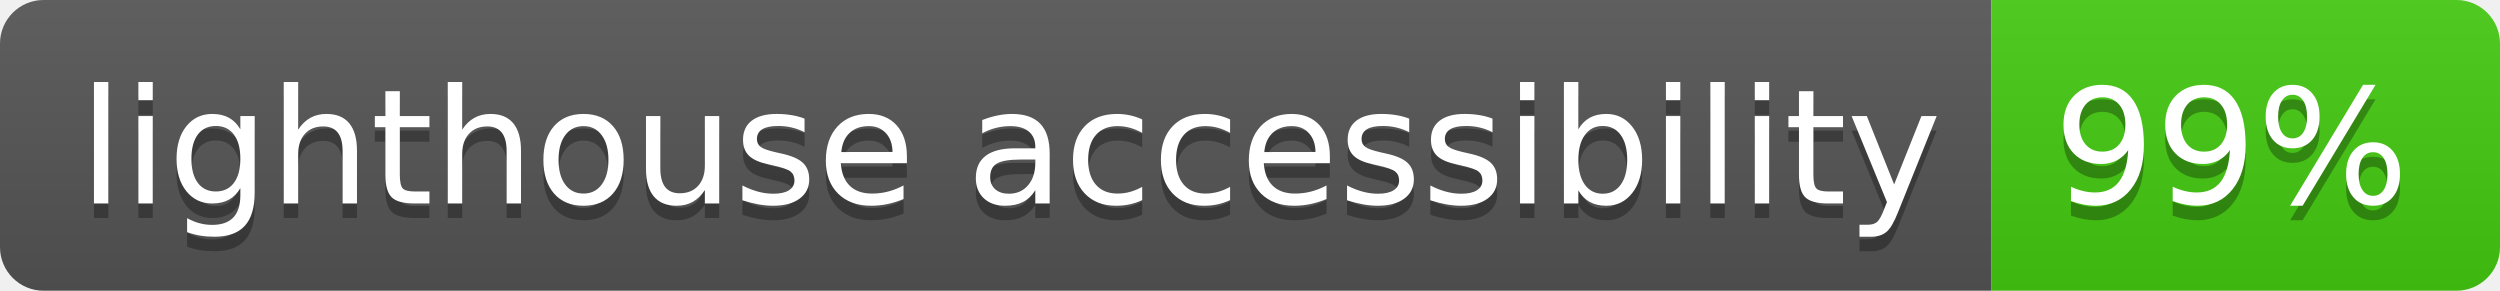
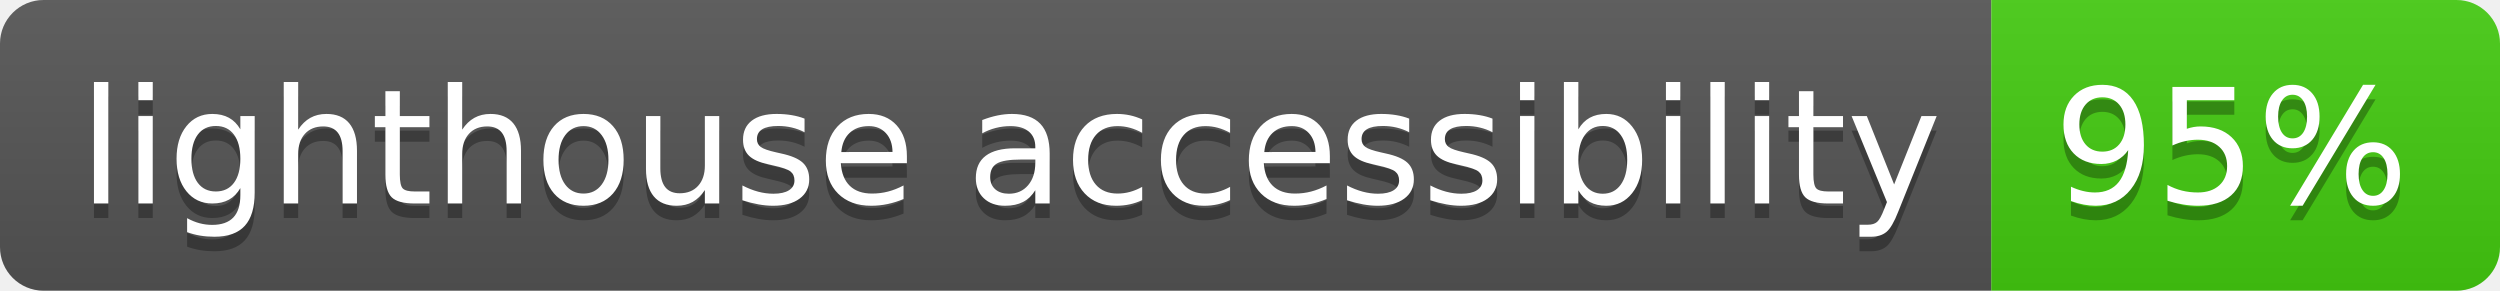
- <svg xmlns="http://www.w3.org/2000/svg" width="172" height="20" role="img" aria-label="lighthouse accessibility: 99%">
+ <svg xmlns="http://www.w3.org/2000/svg" width="172" height="20" role="img" aria-label="lighthouse accessibility: 95%">
  <linearGradient id="s" x2="0" y2="100%">
    <stop offset="0" stop-color="#bbb" stop-opacity=".1" />
    <stop offset="1" stop-opacity=".1" />
  </linearGradient>
  <clipPath id="r">
    <rect width="172" height="20" rx="3" fill="#fff" />
  </clipPath>
  <g clip-path="url(#r)">
    <rect width="137" height="20" fill="#555" />
    <rect x="137" width="35" height="20" fill="#4c1" />
    <rect width="172" height="20" fill="url(#s)" />
  </g>
  <g fill="#fff" text-anchor="middle" font-family="Verdana,Geneva,DejaVu Sans,sans-serif" text-rendering="geometricPrecision" font-size="110">
    <text aria-hidden="true" x="695" y="150" fill="#010101" fill-opacity=".3" transform="scale(.1)" textLength="1270">lighthouse accessibility</text>
    <text x="695" y="140" transform="scale(.1)" fill="#fff" textLength="1270">lighthouse accessibility</text>
-     <text aria-hidden="true" x="1535" y="150" fill="#010101" fill-opacity=".3" transform="scale(.1)" textLength="250">99%</text>
-     <text x="1535" y="140" transform="scale(.1)" fill="#fff" textLength="250">99%</text>
+     <text aria-hidden="true" x="1535" y="150" fill="#010101" fill-opacity=".3" transform="scale(.1)" textLength="250">95%</text>
+     <text x="1535" y="140" transform="scale(.1)" fill="#fff" textLength="250">95%</text>
  </g>
</svg>
